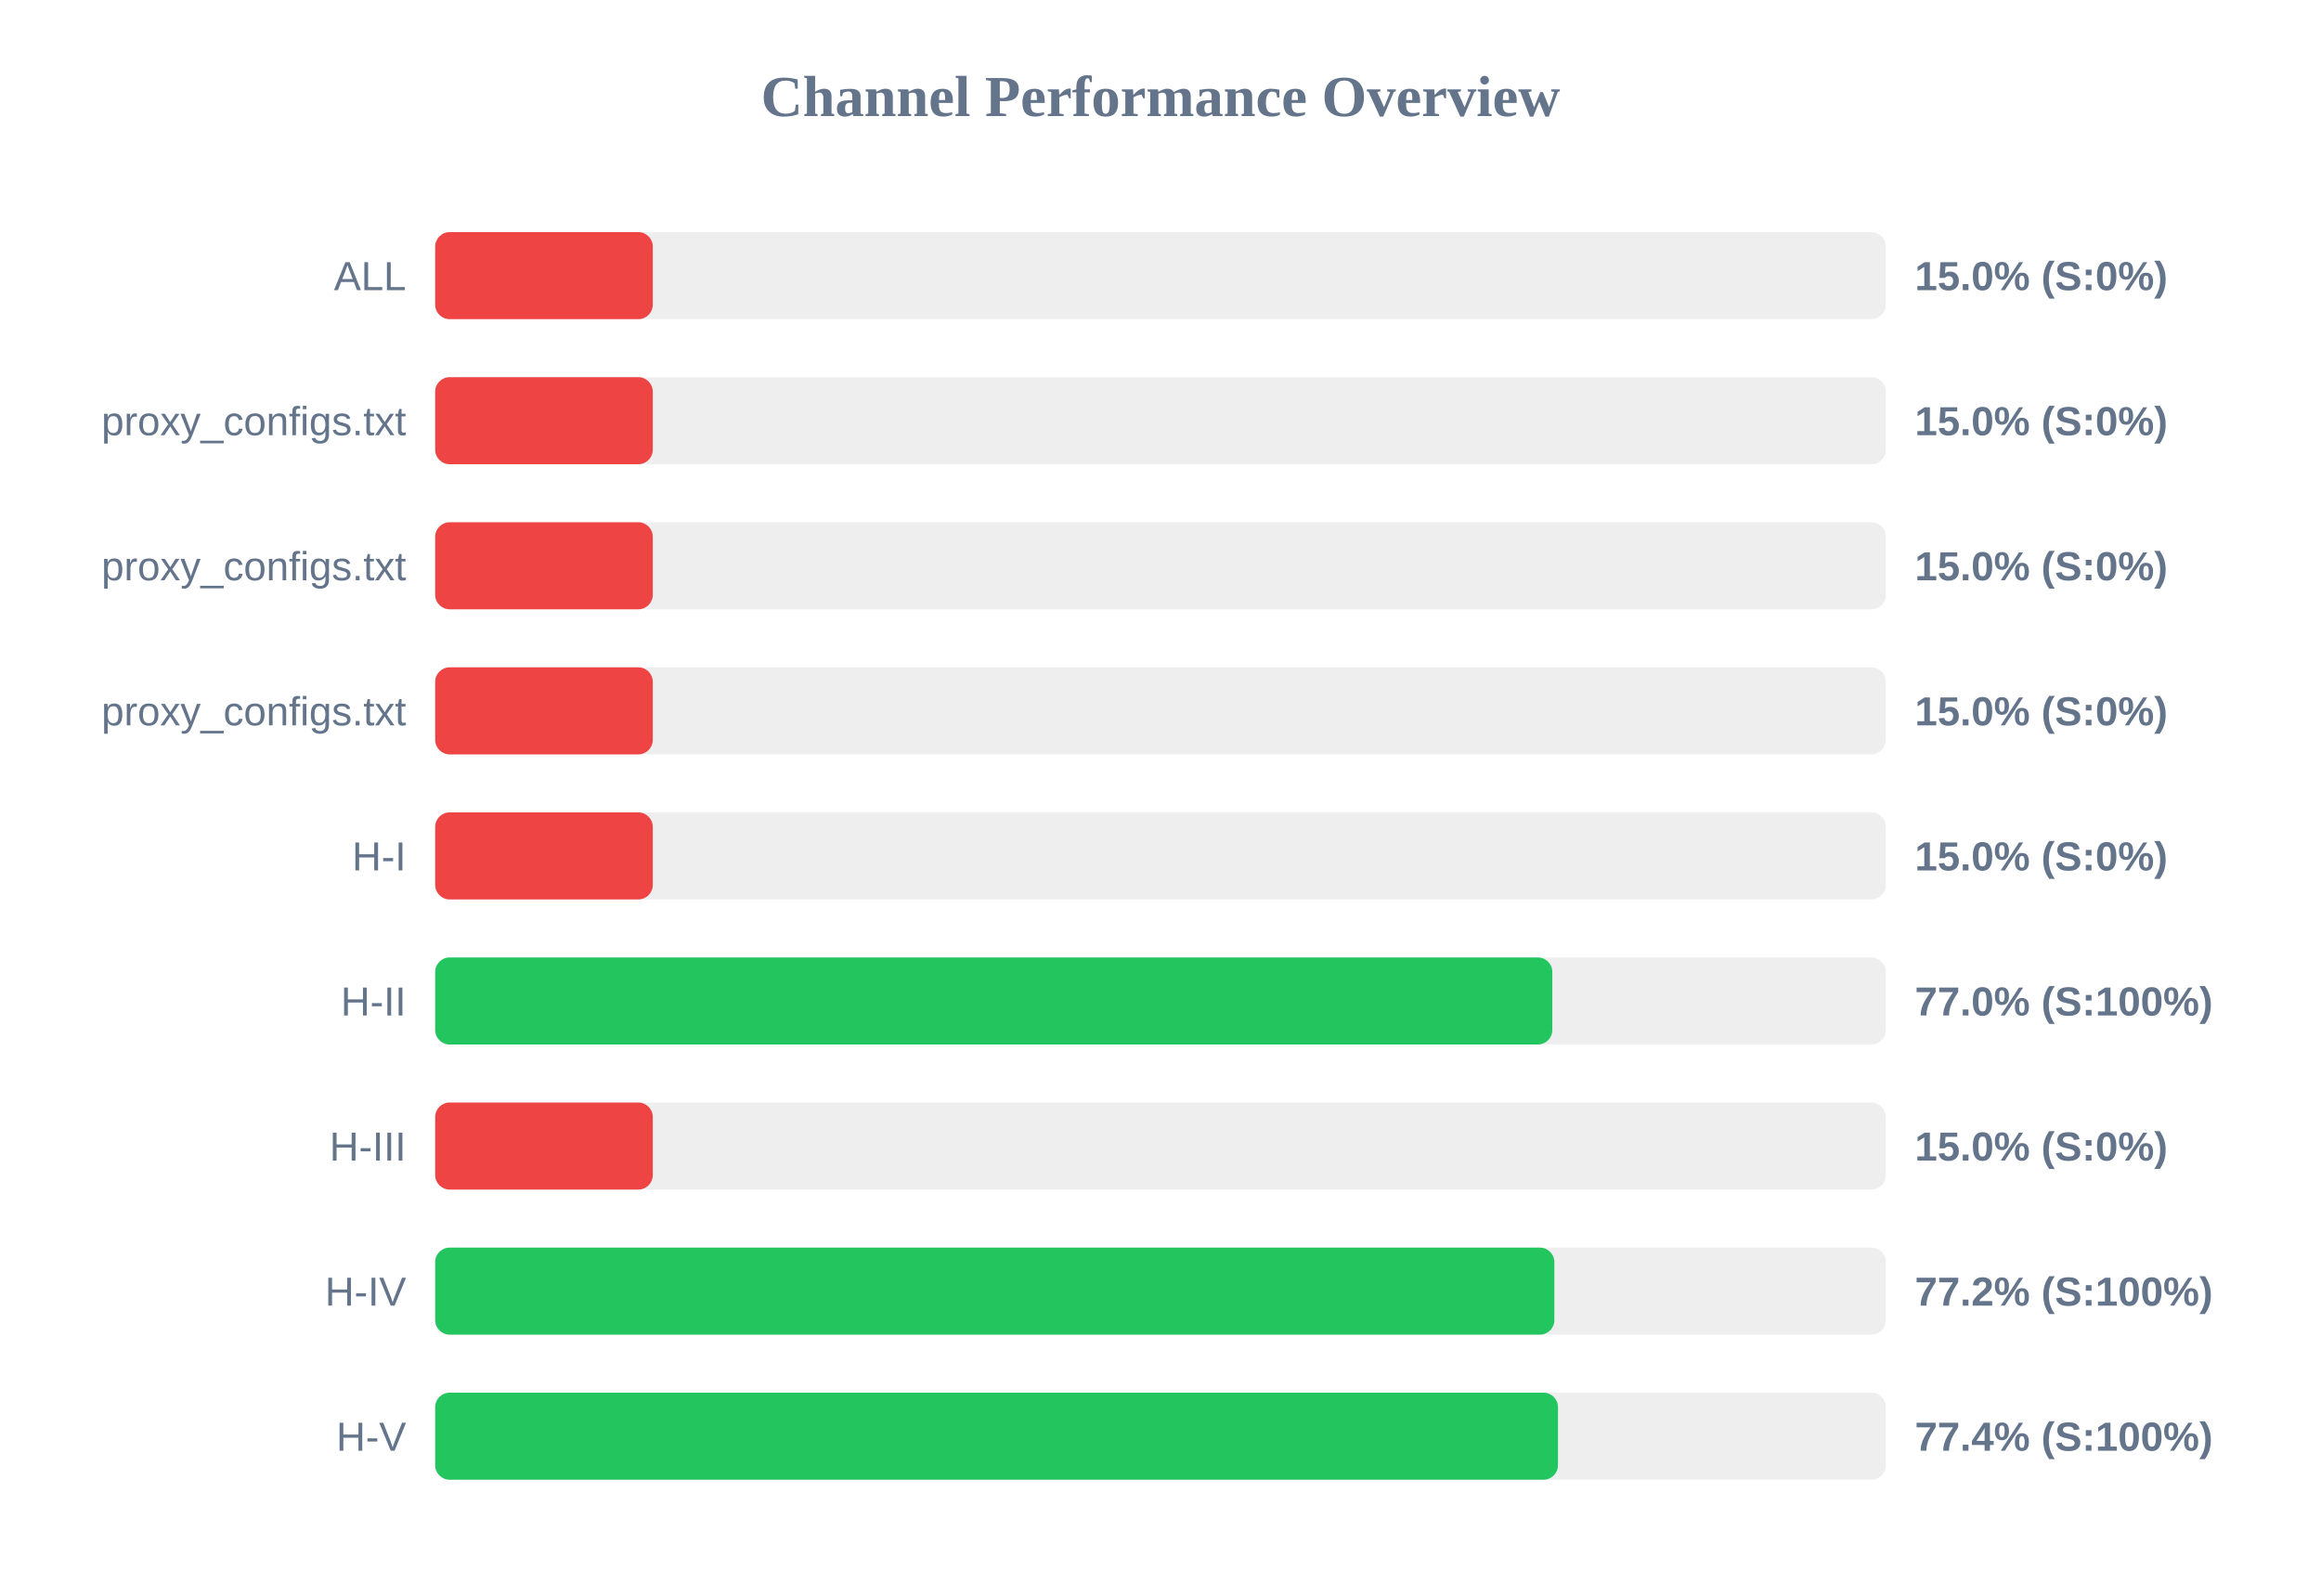
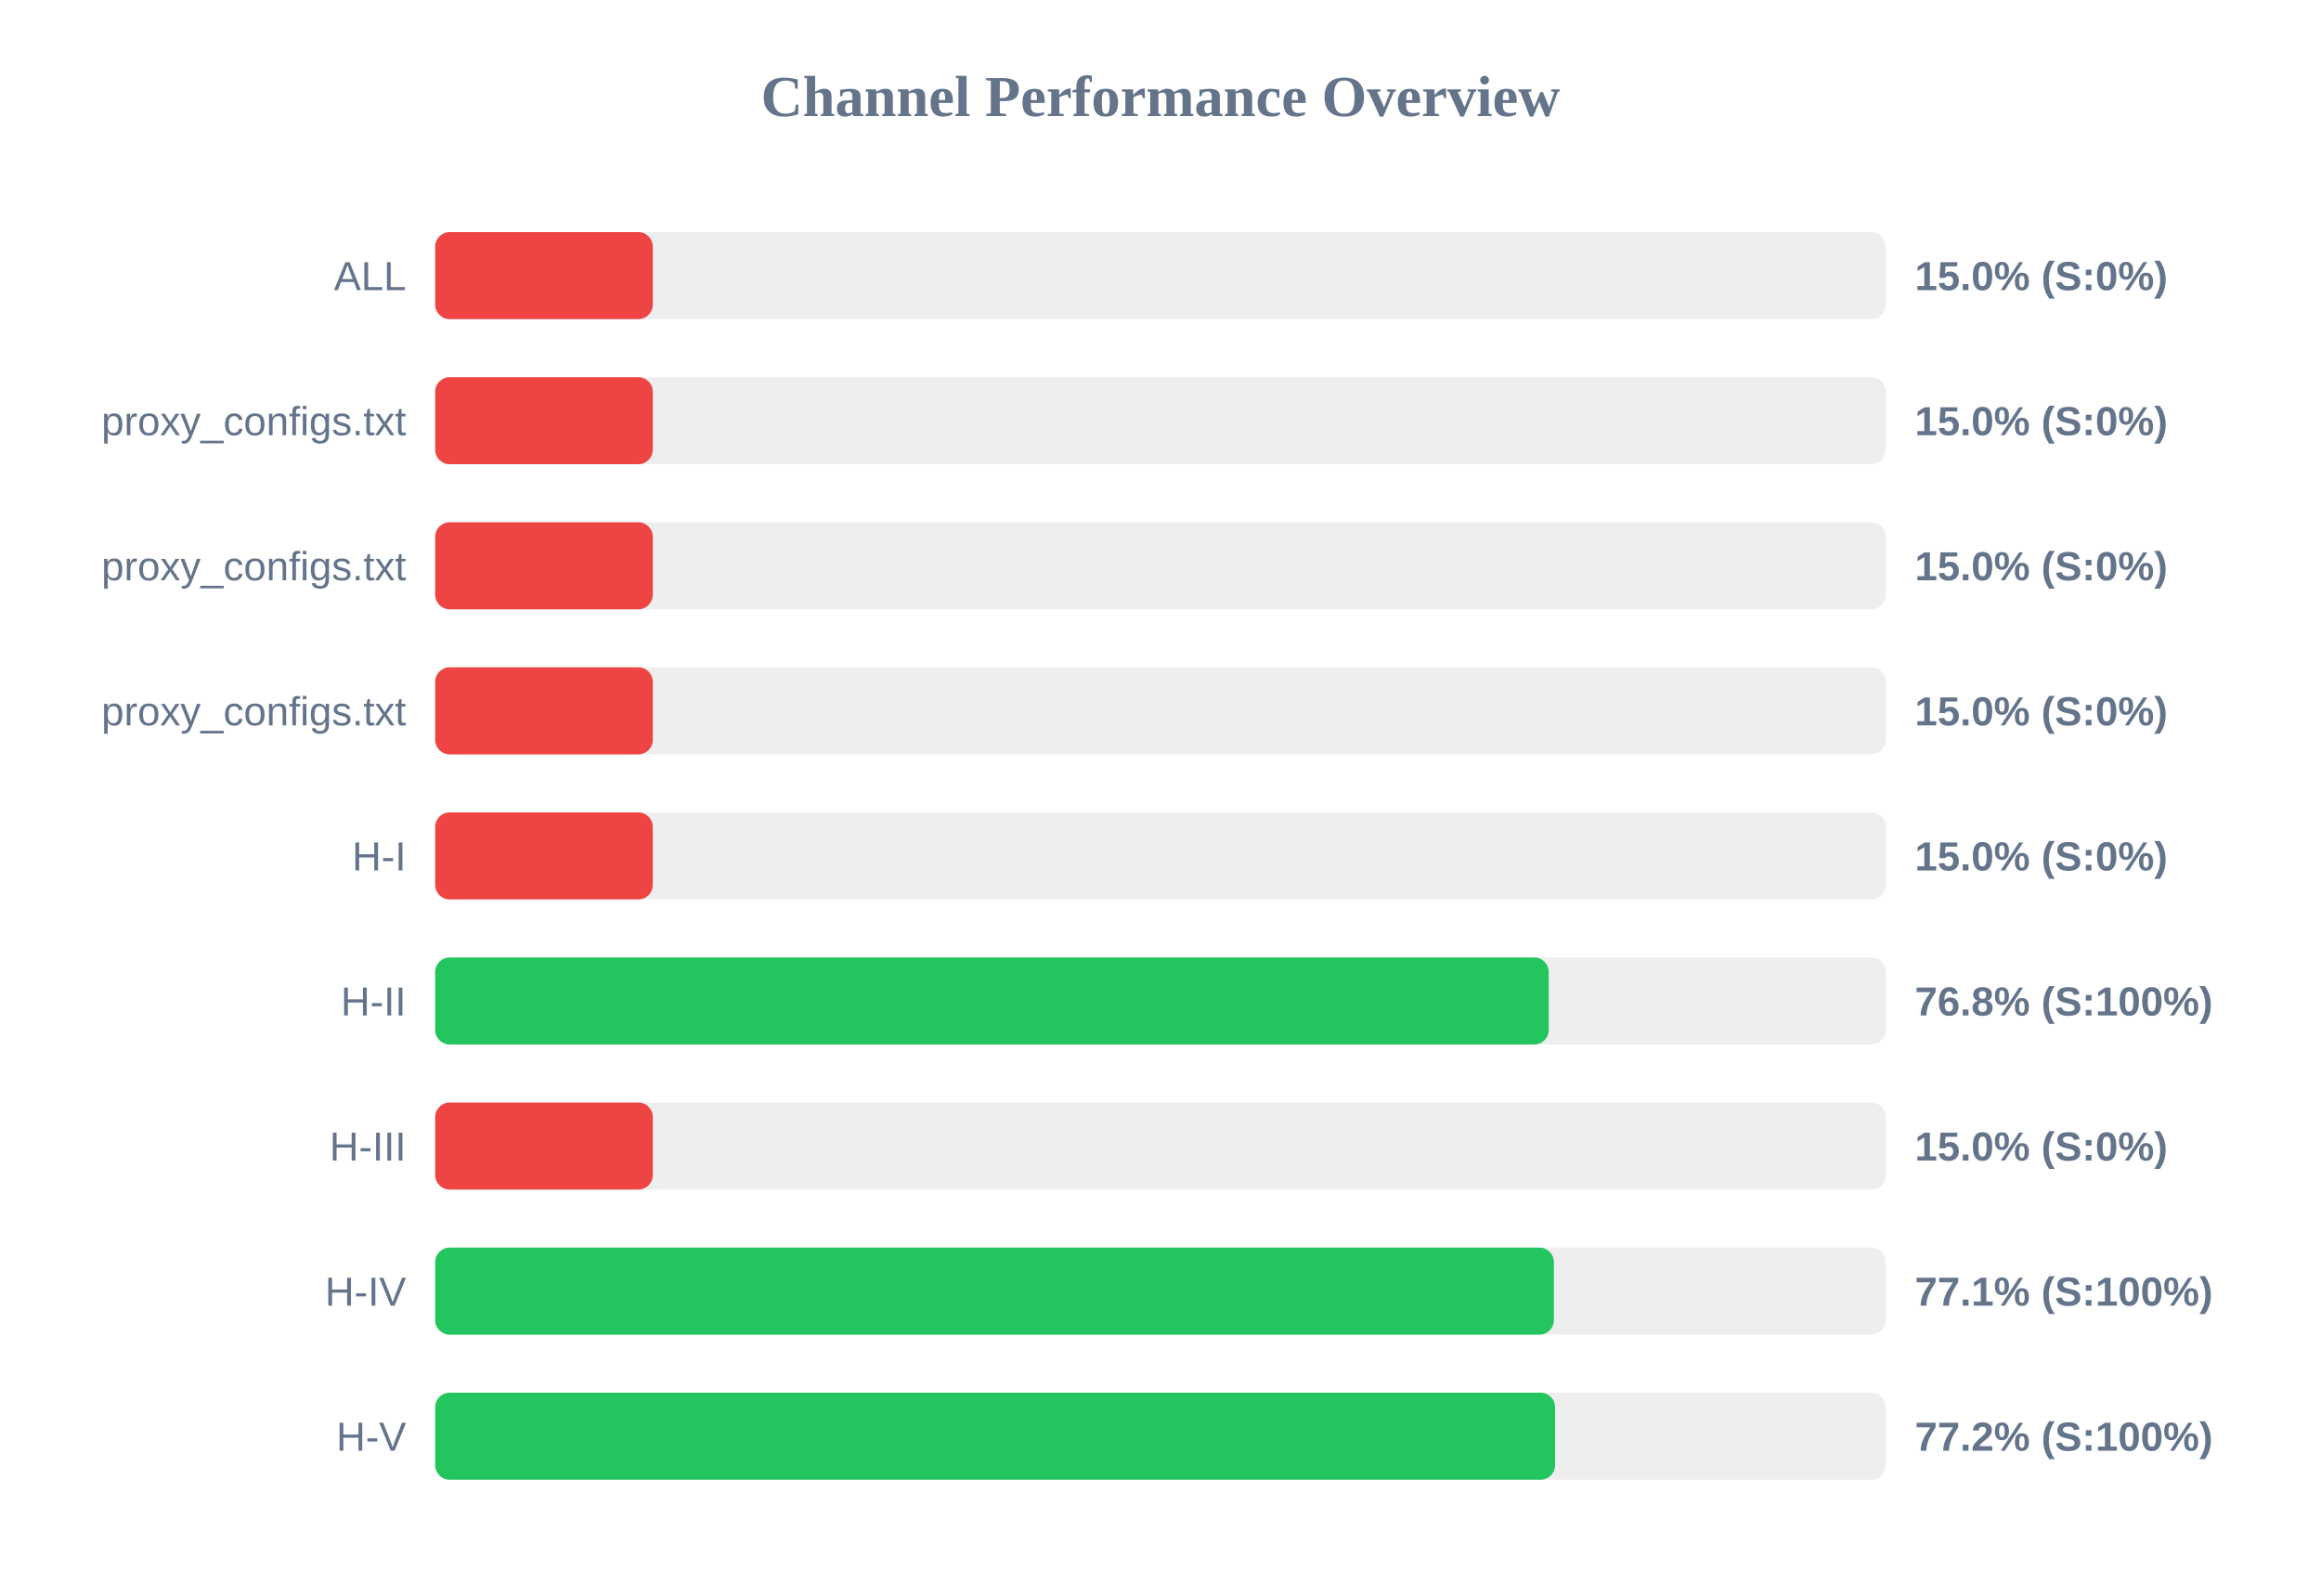
<svg xmlns="http://www.w3.org/2000/svg" width="800" height="550" version="1.1">
  <style>
        .row { font: 14px Arial; fill: #64748b; }
        .score { font: bold 14px Arial; fill: #64748b; }
    </style>
  <text x="400" y="40" text-anchor="middle" font-size="20px" font-weight="bold" fill="#64748b">Channel Performance Overview</text>
  <rect x="150" y="80" width="500" height="30" fill="#eee" rx="5" />
  <rect x="150" y="80" width="75.0" height="30" fill="#ef4444" rx="5" />
  <text x="140" y="100" text-anchor="end" class="row">ALL</text>
  <text x="660" y="100" text-anchor="start" class="score">15.0% (S:0%)</text>
  <rect x="150" y="130" width="500" height="30" fill="#eee" rx="5" />
  <rect x="150" y="130" width="75.0" height="30" fill="#ef4444" rx="5" />
  <text x="140" y="150" text-anchor="end" class="row">proxy_configs.txt</text>
  <text x="660" y="150" text-anchor="start" class="score">15.0% (S:0%)</text>
  <rect x="150" y="180" width="500" height="30" fill="#eee" rx="5" />
  <rect x="150" y="180" width="75.0" height="30" fill="#ef4444" rx="5" />
  <text x="140" y="200" text-anchor="end" class="row">proxy_configs.txt</text>
  <text x="660" y="200" text-anchor="start" class="score">15.0% (S:0%)</text>
  <rect x="150" y="230" width="500" height="30" fill="#eee" rx="5" />
  <rect x="150" y="230" width="75.0" height="30" fill="#ef4444" rx="5" />
  <text x="140" y="250" text-anchor="end" class="row">proxy_configs.txt</text>
  <text x="660" y="250" text-anchor="start" class="score">15.0% (S:0%)</text>
  <rect x="150" y="280" width="500" height="30" fill="#eee" rx="5" />
  <rect x="150" y="280" width="75.0" height="30" fill="#ef4444" rx="5" />
  <text x="140" y="300" text-anchor="end" class="row">H-I</text>
  <text x="660" y="300" text-anchor="start" class="score">15.0% (S:0%)</text>
  <rect x="150" y="330" width="500" height="30" fill="#eee" rx="5" />
-   <rect x="150" y="330" width="385.05" height="30" fill="#22c55e" rx="5" />
+   <rect x="150" y="330" width="383.8" height="30" fill="#22c55e" rx="5" />
  <text x="140" y="350" text-anchor="end" class="row">H-II</text>
-   <text x="660" y="350" text-anchor="start" class="score">77.0% (S:100%)</text>
+   <text x="660" y="350" text-anchor="start" class="score">76.8% (S:100%)</text>
  <rect x="150" y="380" width="500" height="30" fill="#eee" rx="5" />
  <rect x="150" y="380" width="75.0" height="30" fill="#ef4444" rx="5" />
  <text x="140" y="400" text-anchor="end" class="row">H-III</text>
  <text x="660" y="400" text-anchor="start" class="score">15.0% (S:0%)</text>
  <rect x="150" y="430" width="500" height="30" fill="#eee" rx="5" />
-   <rect x="150" y="430" width="385.75" height="30" fill="#22c55e" rx="5" />
+   <rect x="150" y="430" width="385.6" height="30" fill="#22c55e" rx="5" />
  <text x="140" y="450" text-anchor="end" class="row">H-IV</text>
-   <text x="660" y="450" text-anchor="start" class="score">77.2% (S:100%)</text>
+   <text x="660" y="450" text-anchor="start" class="score">77.1% (S:100%)</text>
  <rect x="150" y="480" width="500" height="30" fill="#eee" rx="5" />
-   <rect x="150" y="480" width="387.0" height="30" fill="#22c55e" rx="5" />
+   <rect x="150" y="480" width="386.0" height="30" fill="#22c55e" rx="5" />
  <text x="140" y="500" text-anchor="end" class="row">H-V</text>
-   <text x="660" y="500" text-anchor="start" class="score">77.4% (S:100%)</text>
+   <text x="660" y="500" text-anchor="start" class="score">77.2% (S:100%)</text>
</svg>
